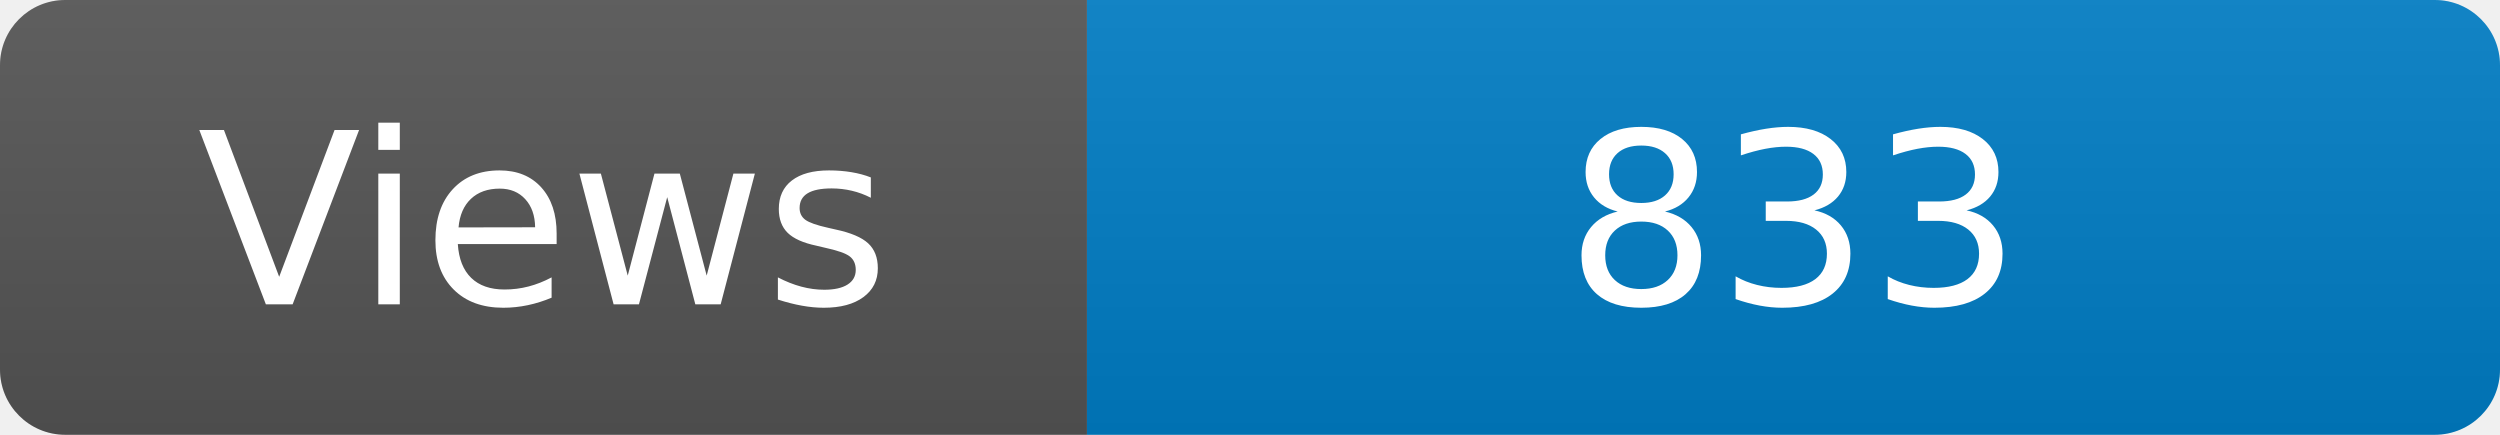
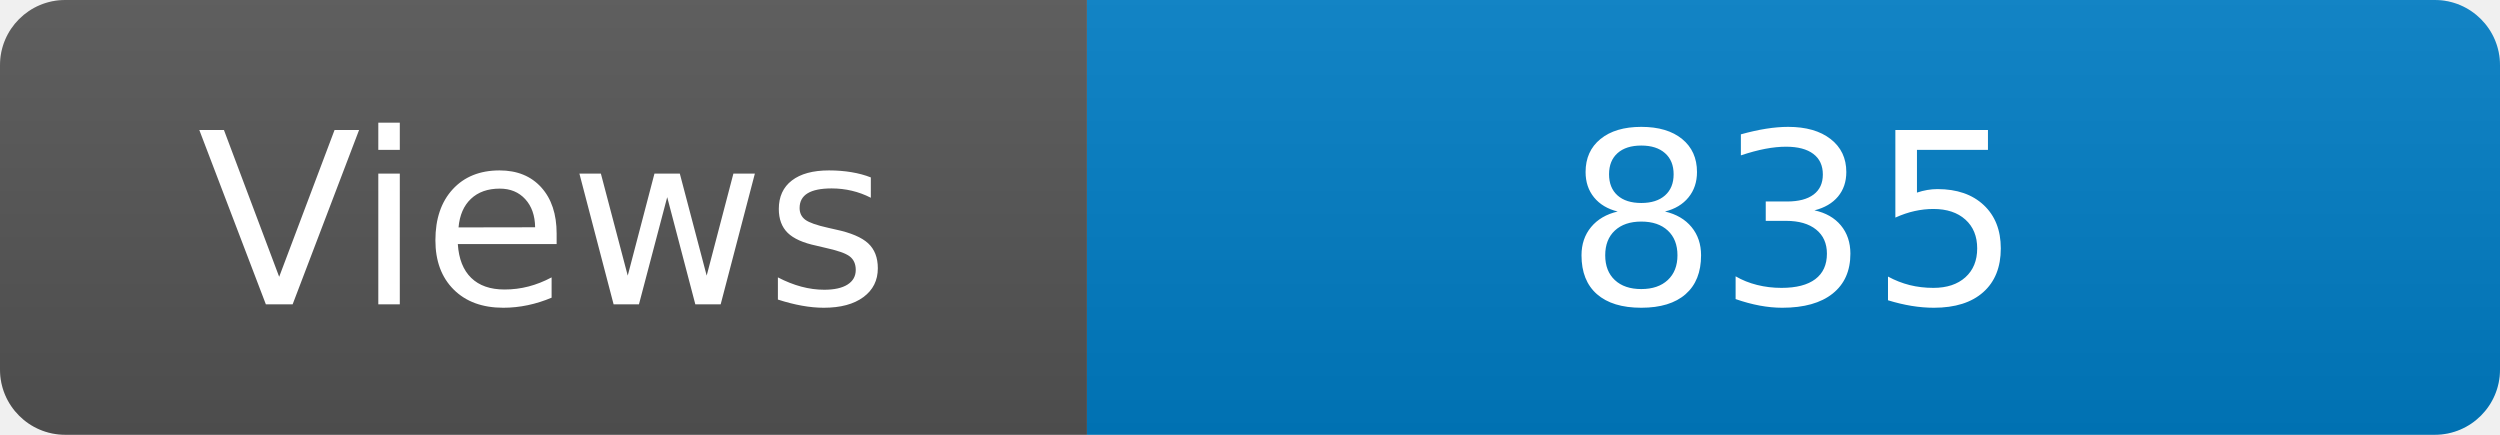
<svg xmlns="http://www.w3.org/2000/svg" width="115" height="20" role="img" aria-label="Maintained?: yes">
  <linearGradient id="s" x2="0" y2="100%">
    <stop offset="0" stop-color="#bbb" stop-opacity=".1" />
    <stop offset="1" stop-opacity=".1" />
  </linearGradient>
  <clipPath id="r">
    <rect width="115" height="20" rx="3" fill="#fff" />
  </clipPath>
  <g clip-path="url(#r)">
    <rect width="50" height="20" fill="#555" />
    <rect x="50" width="160" height="20" fill="#007ec6" />
    <rect width="115" height="20" fill="url(#s)" />
  </g>
  <g fill="#fff" text-anchor="middle" font-family="Verdana,Geneva,DejaVu Sans,sans-serif" font-size="110">
    <text x="250" y="140" transform="scale(.1)" fill="#fff">Views</text>
-     <text x="825" y="140" transform="scale(.1)" fill="#fff">833</text>
+     <text x="825" y="140" transform="scale(.1)" fill="#fff">835</text>
  </g>
</svg>
